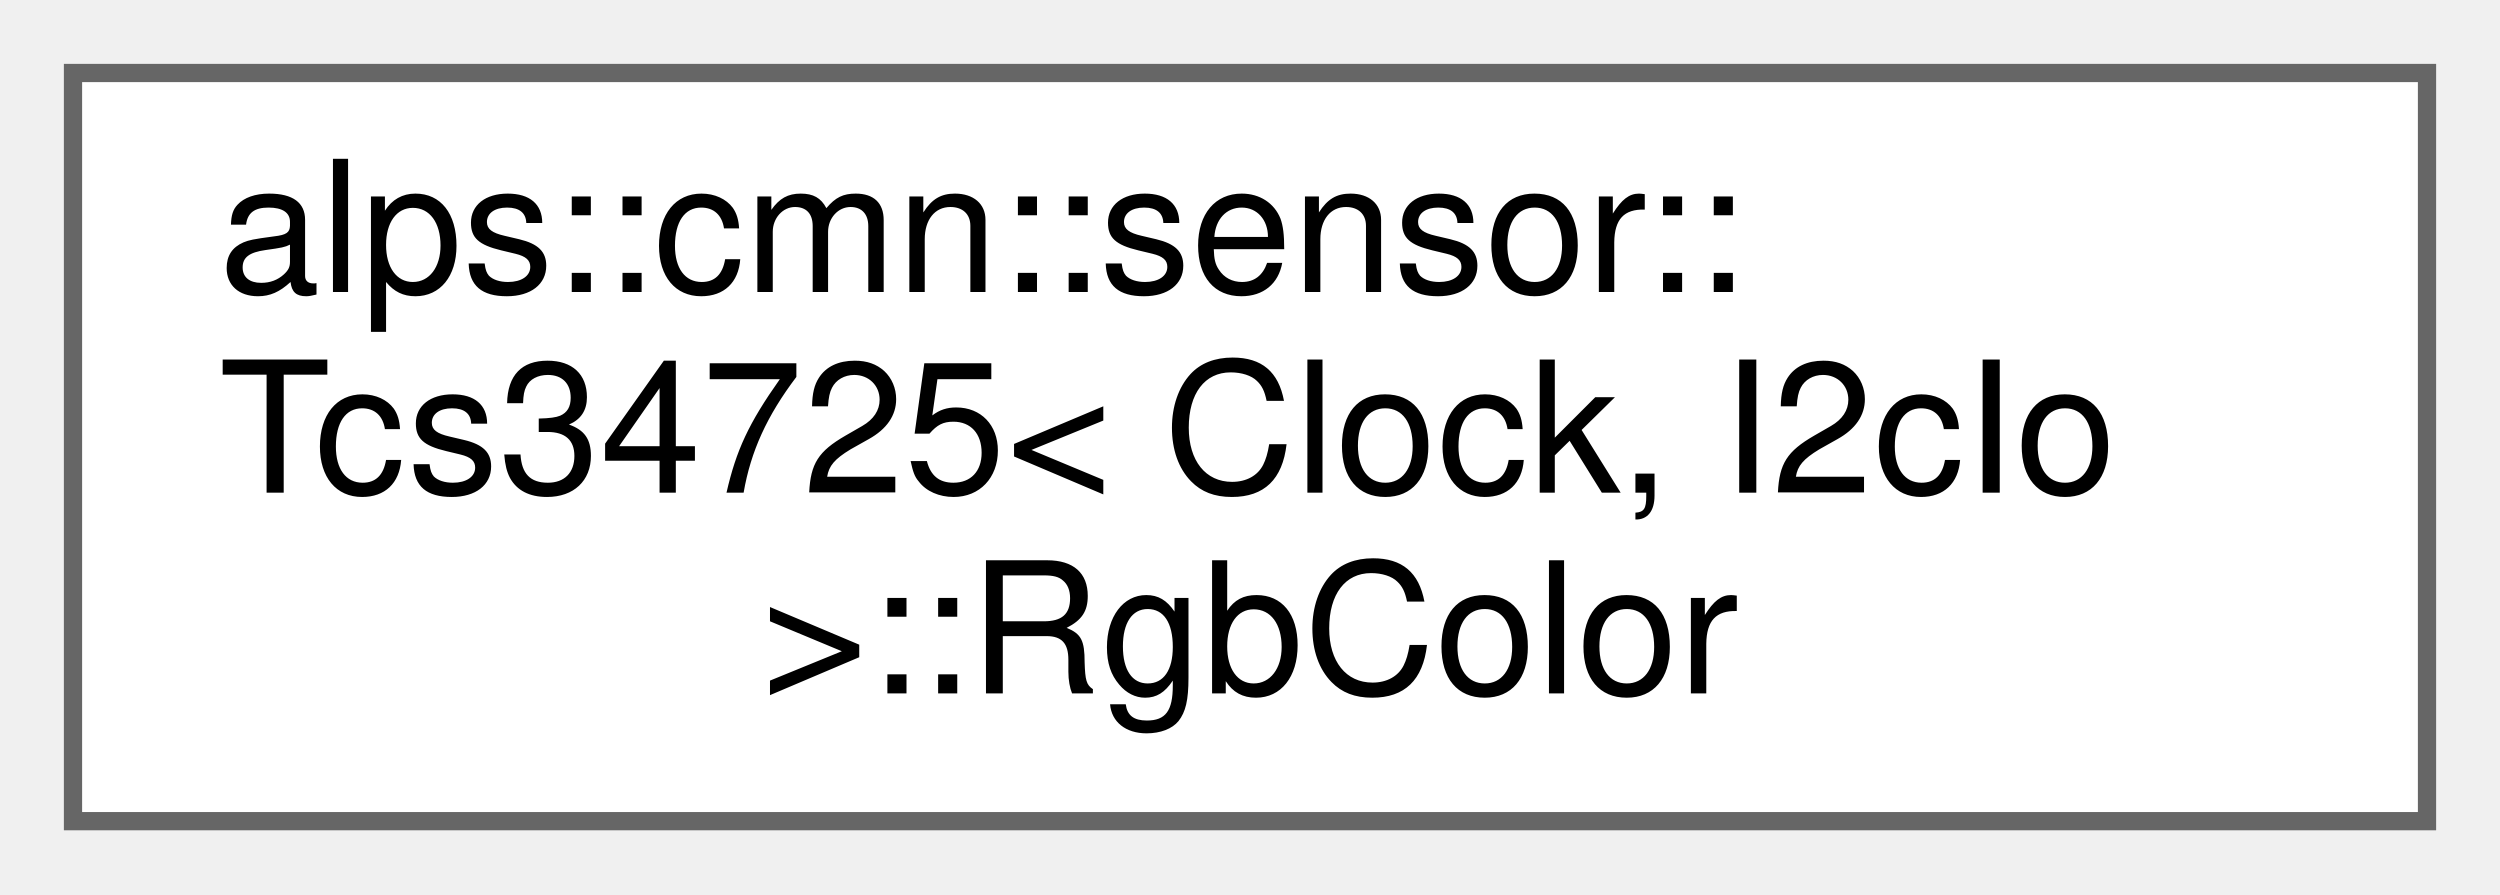
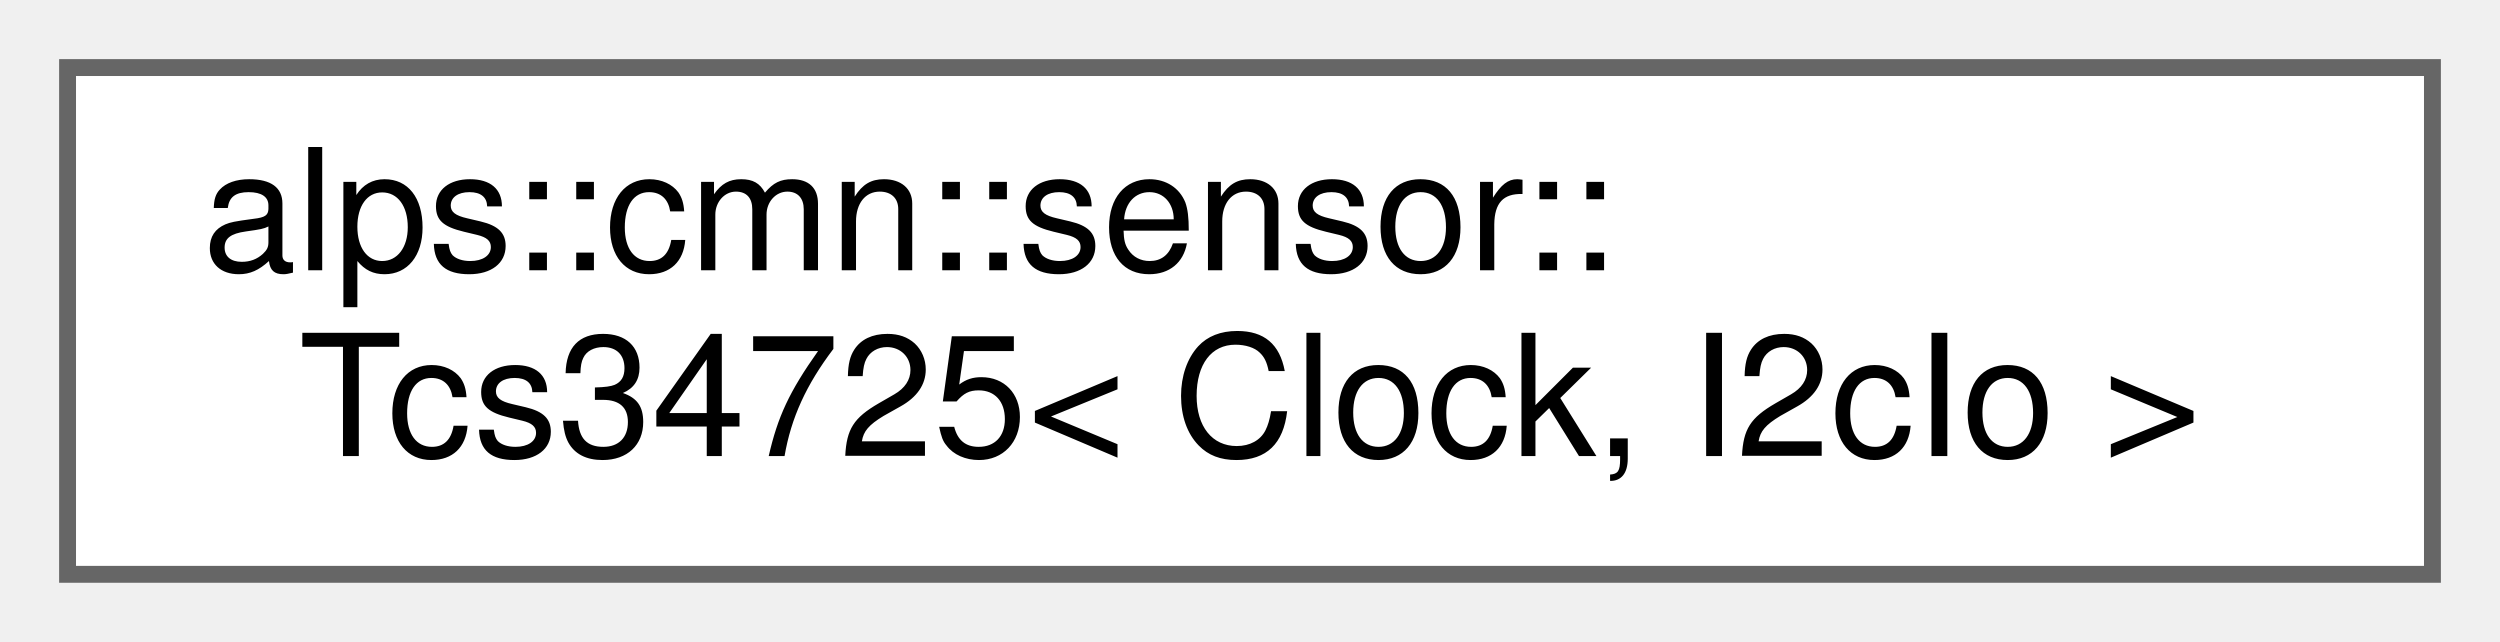
- <svg xmlns="http://www.w3.org/2000/svg" xmlns:xlink="http://www.w3.org/1999/xlink" width="137pt" height="49pt" viewBox="0.00 0.00 137.00 49.00">
-   <g id="graph0" class="graph" transform="scale(1 1) rotate(0) translate(4 45)">
+ <svg xmlns="http://www.w3.org/2000/svg" xmlns:xlink="http://www.w3.org/1999/xlink" width="148pt" height="38pt" viewBox="0.00 0.00 148.00 38.00">
+   <g id="graph0" class="graph" transform="scale(1 1) rotate(0) translate(4 34)">
    <g id="Node000000" class="node">
      <g id="a_Node000000">
-         <a xlink:href="structalps_1_1cmn_1_1sensor_1_1_tcs34725_1_1_rgb_color.html" target="_top" xlink:title="カラーセンサーのRGB値">
-           <polygon fill="white" stroke="#666666" points="129,-41 0,-41 0,0 129,0 129,-41" />
-           <text text-anchor="start" x="8" y="-29" font-family="Helvetica,sans-Serif" font-size="10.00">alps::cmn::sensor::</text>
-           <text text-anchor="start" x="8" y="-18" font-family="Helvetica,sans-Serif" font-size="10.00">Tcs34725&lt; Clock, I2cIo</text>
-           <text text-anchor="middle" x="64.5" y="-7" font-family="Helvetica,sans-Serif" font-size="10.00"> &gt;::RgbColor</text>
+         <a xlink:href="classalps_1_1cmn_1_1sensor_1_1_tcs34725.html" target="_top" xlink:title="カラーセンサーTCS34725のクラス">
+           <polygon fill="white" stroke="#666666" points="140,-30 0,-30 0,0 140,0 140,-30" />
+           <text text-anchor="start" x="8" y="-18" font-family="Helvetica,sans-Serif" font-size="10.00">alps::cmn::sensor::</text>
+           <text text-anchor="middle" x="70" y="-7" font-family="Helvetica,sans-Serif" font-size="10.00">Tcs34725&lt; Clock, I2cIo &gt;</text>
        </a>
      </g>
    </g>
  </g>
</svg>
